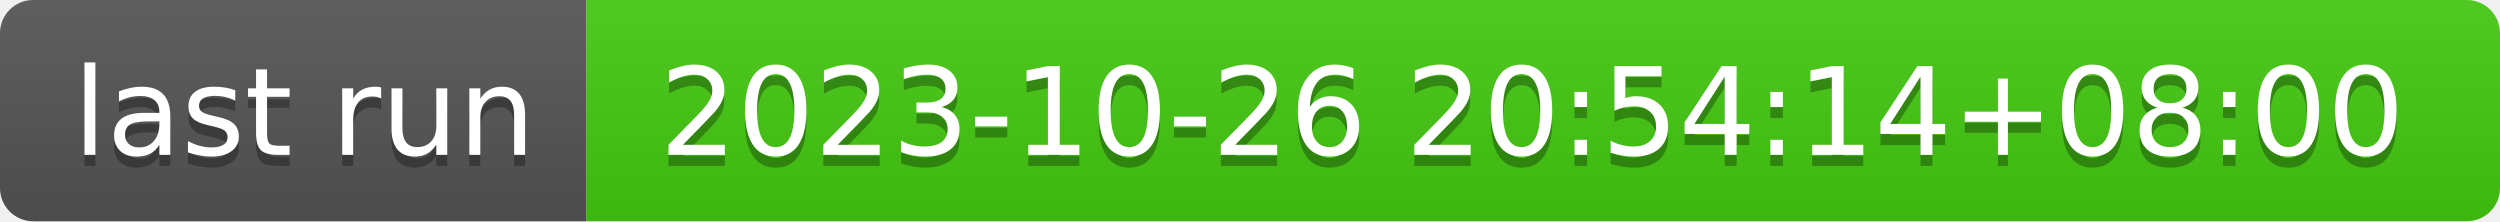
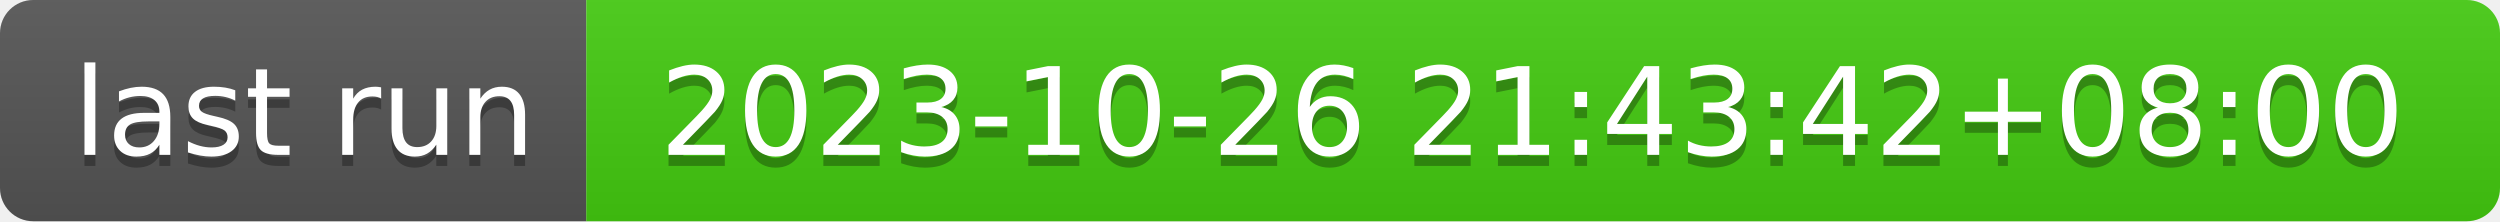
- <svg xmlns="http://www.w3.org/2000/svg" width="226" height="20" role="img" aria-label="last run: 2023-10-26 20:54:14+08:00">
+ <svg xmlns="http://www.w3.org/2000/svg" width="226" height="20" role="img" aria-label="last run: 2023-10-26 21:43:42+08:00">
  <linearGradient id="s" x2="0" y2="100%">
    <stop offset="0" stop-color="#bbb" stop-opacity=".1" />
    <stop offset="1" stop-opacity=".1" />
  </linearGradient>
  <clipPath id="r">
    <rect width="226" height="20" rx="3" fill="#fff" />
  </clipPath>
  <g clip-path="url(#r)">
    <rect width="53" height="20" fill="#555" />
    <rect x="53" width="173" height="20" fill="#4c1" />
    <rect width="226" height="20" fill="url(#s)" />
  </g>
  <g fill="#fff" text-anchor="middle" font-family="Verdana,Geneva,DejaVu Sans,sans-serif" text-rendering="geometricPrecision" font-size="110">
    <text aria-hidden="true" x="275" y="150" fill="#010101" fill-opacity=".3" transform="scale(.1)" textLength="430">last run</text>
    <text x="275" y="140" transform="scale(.1)" fill="#fff" textLength="430">last run</text>
-     <text aria-hidden="true" x="1385" y="150" fill="#010101" fill-opacity=".3" transform="scale(.1)" textLength="1630">2023-10-26 20:54:14+08:00</text>
-     <text x="1385" y="140" transform="scale(.1)" fill="#fff" textLength="1630">2023-10-26 20:54:14+08:00</text>
+     <text aria-hidden="true" x="1385" y="150" fill="#010101" fill-opacity=".3" transform="scale(.1)" textLength="1630">2023-10-26 21:43:42+08:00</text>
+     <text x="1385" y="140" transform="scale(.1)" fill="#fff" textLength="1630">2023-10-26 21:43:42+08:00</text>
  </g>
</svg>
